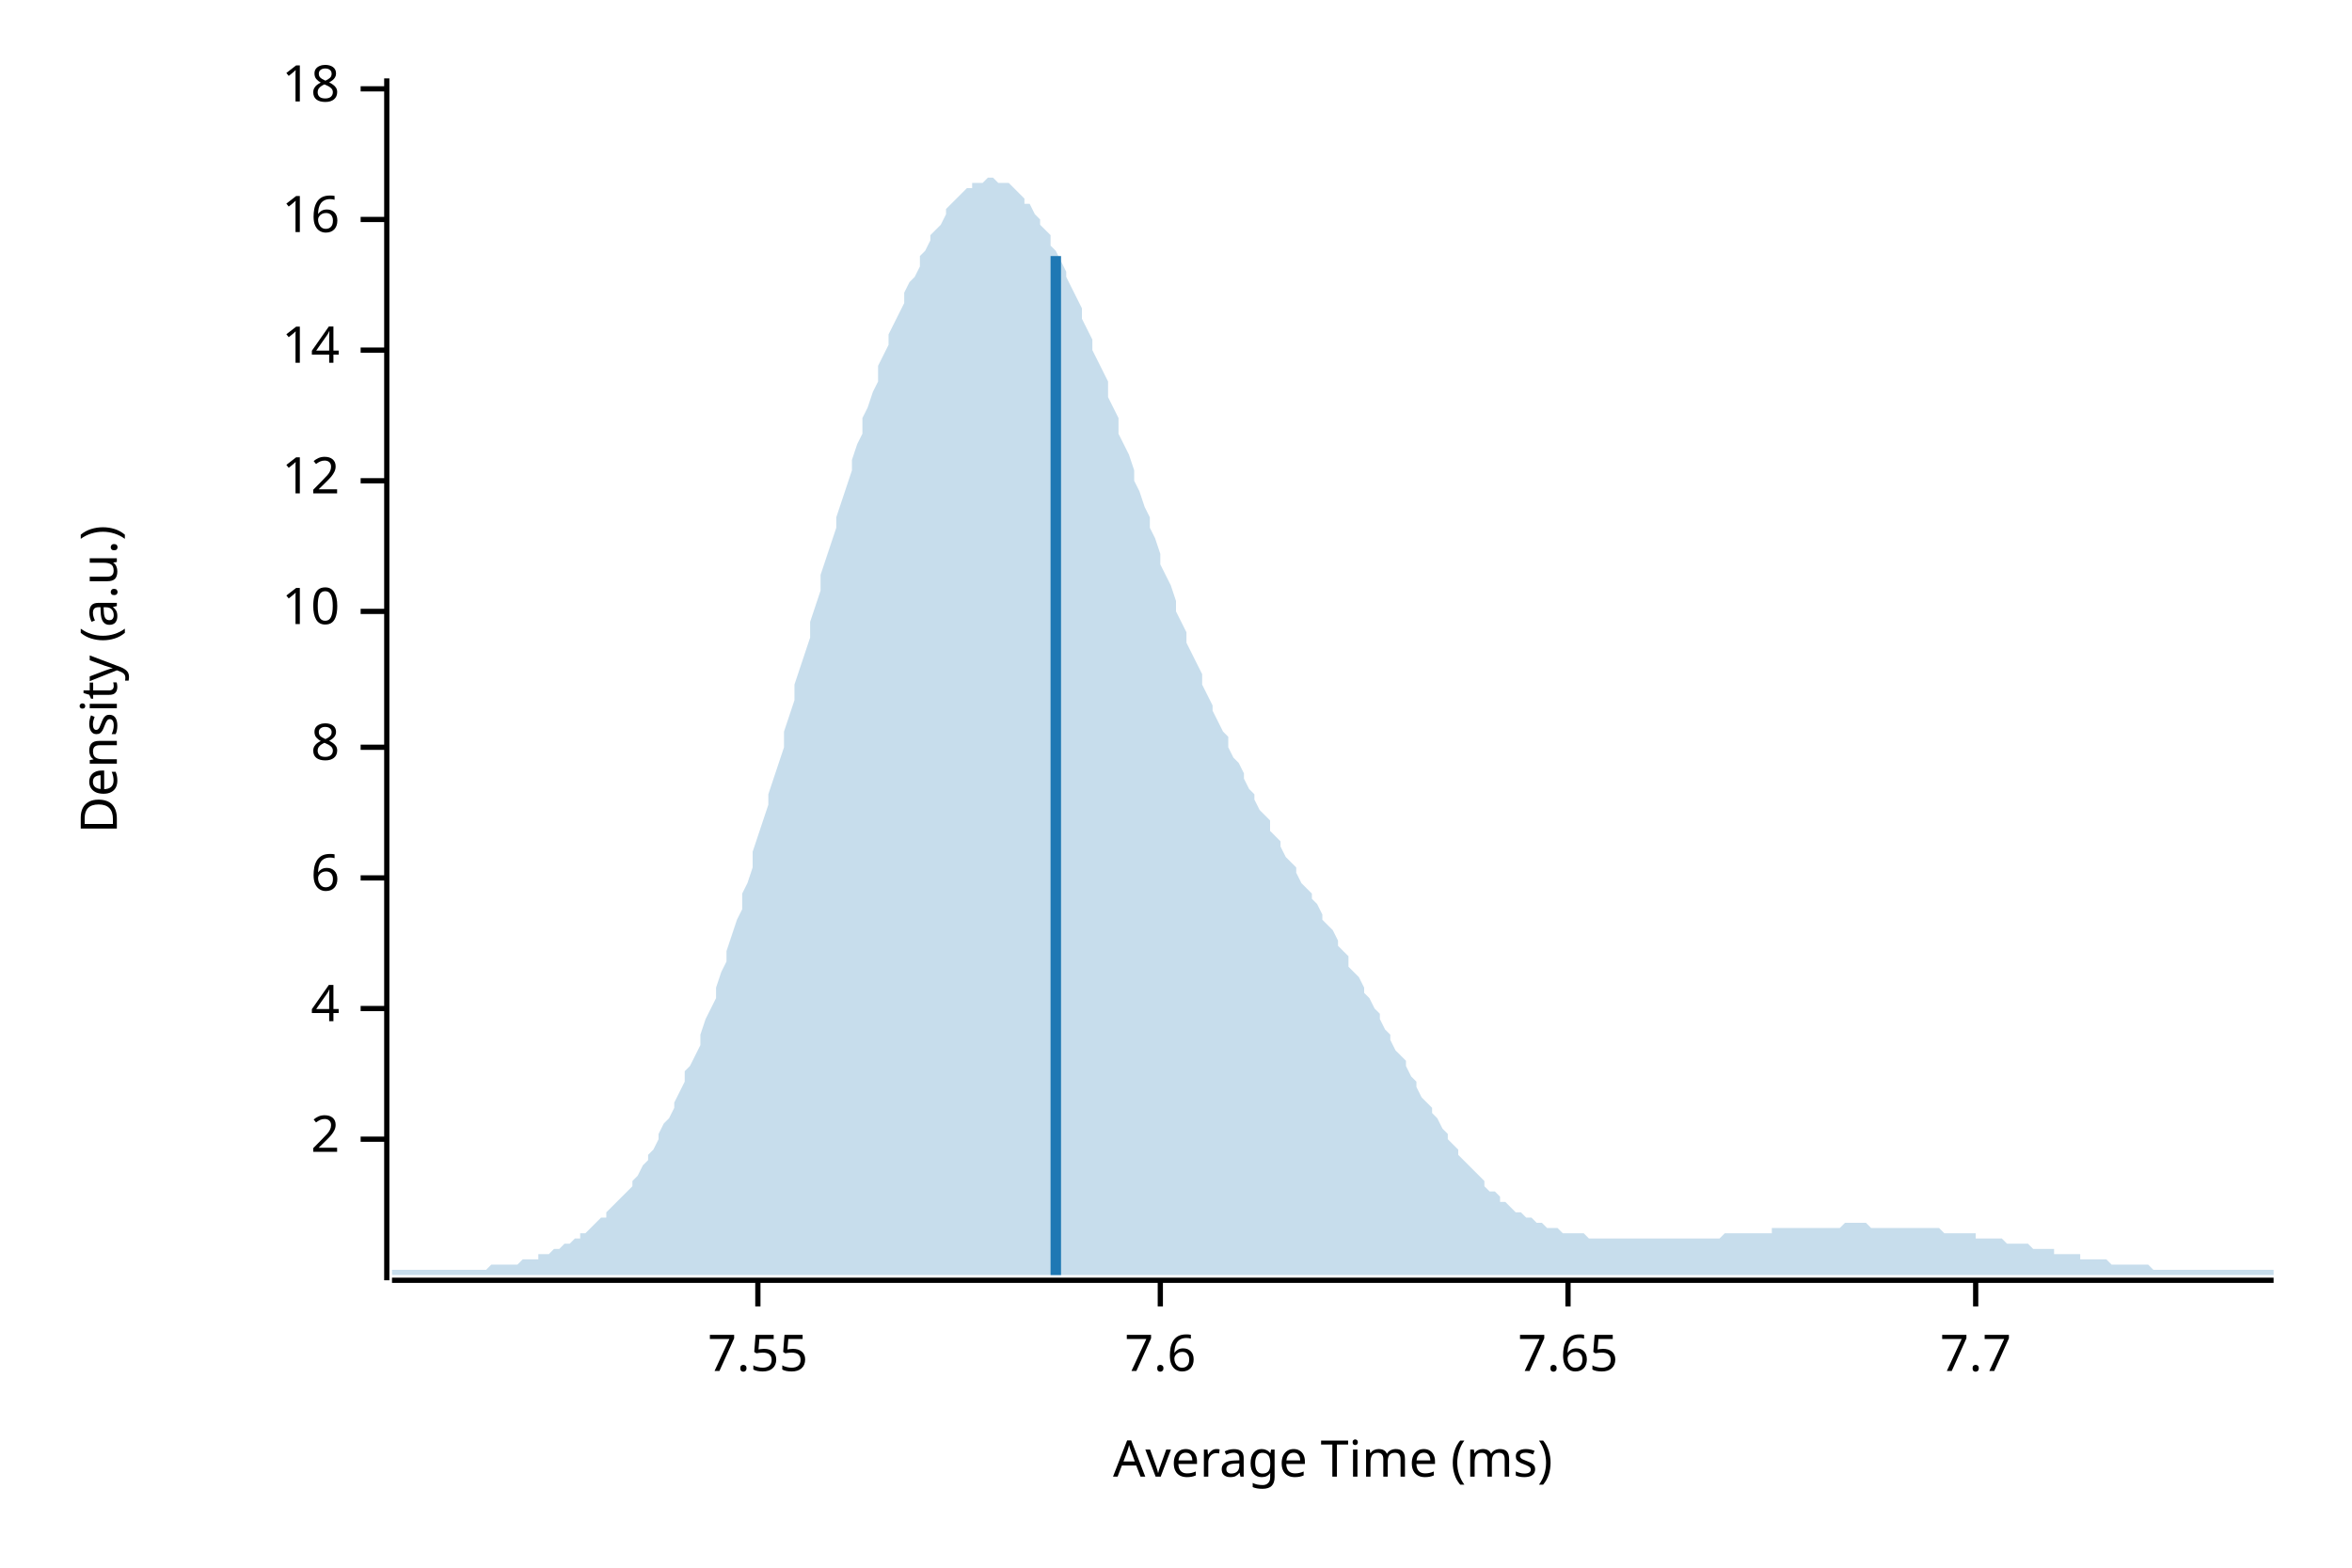
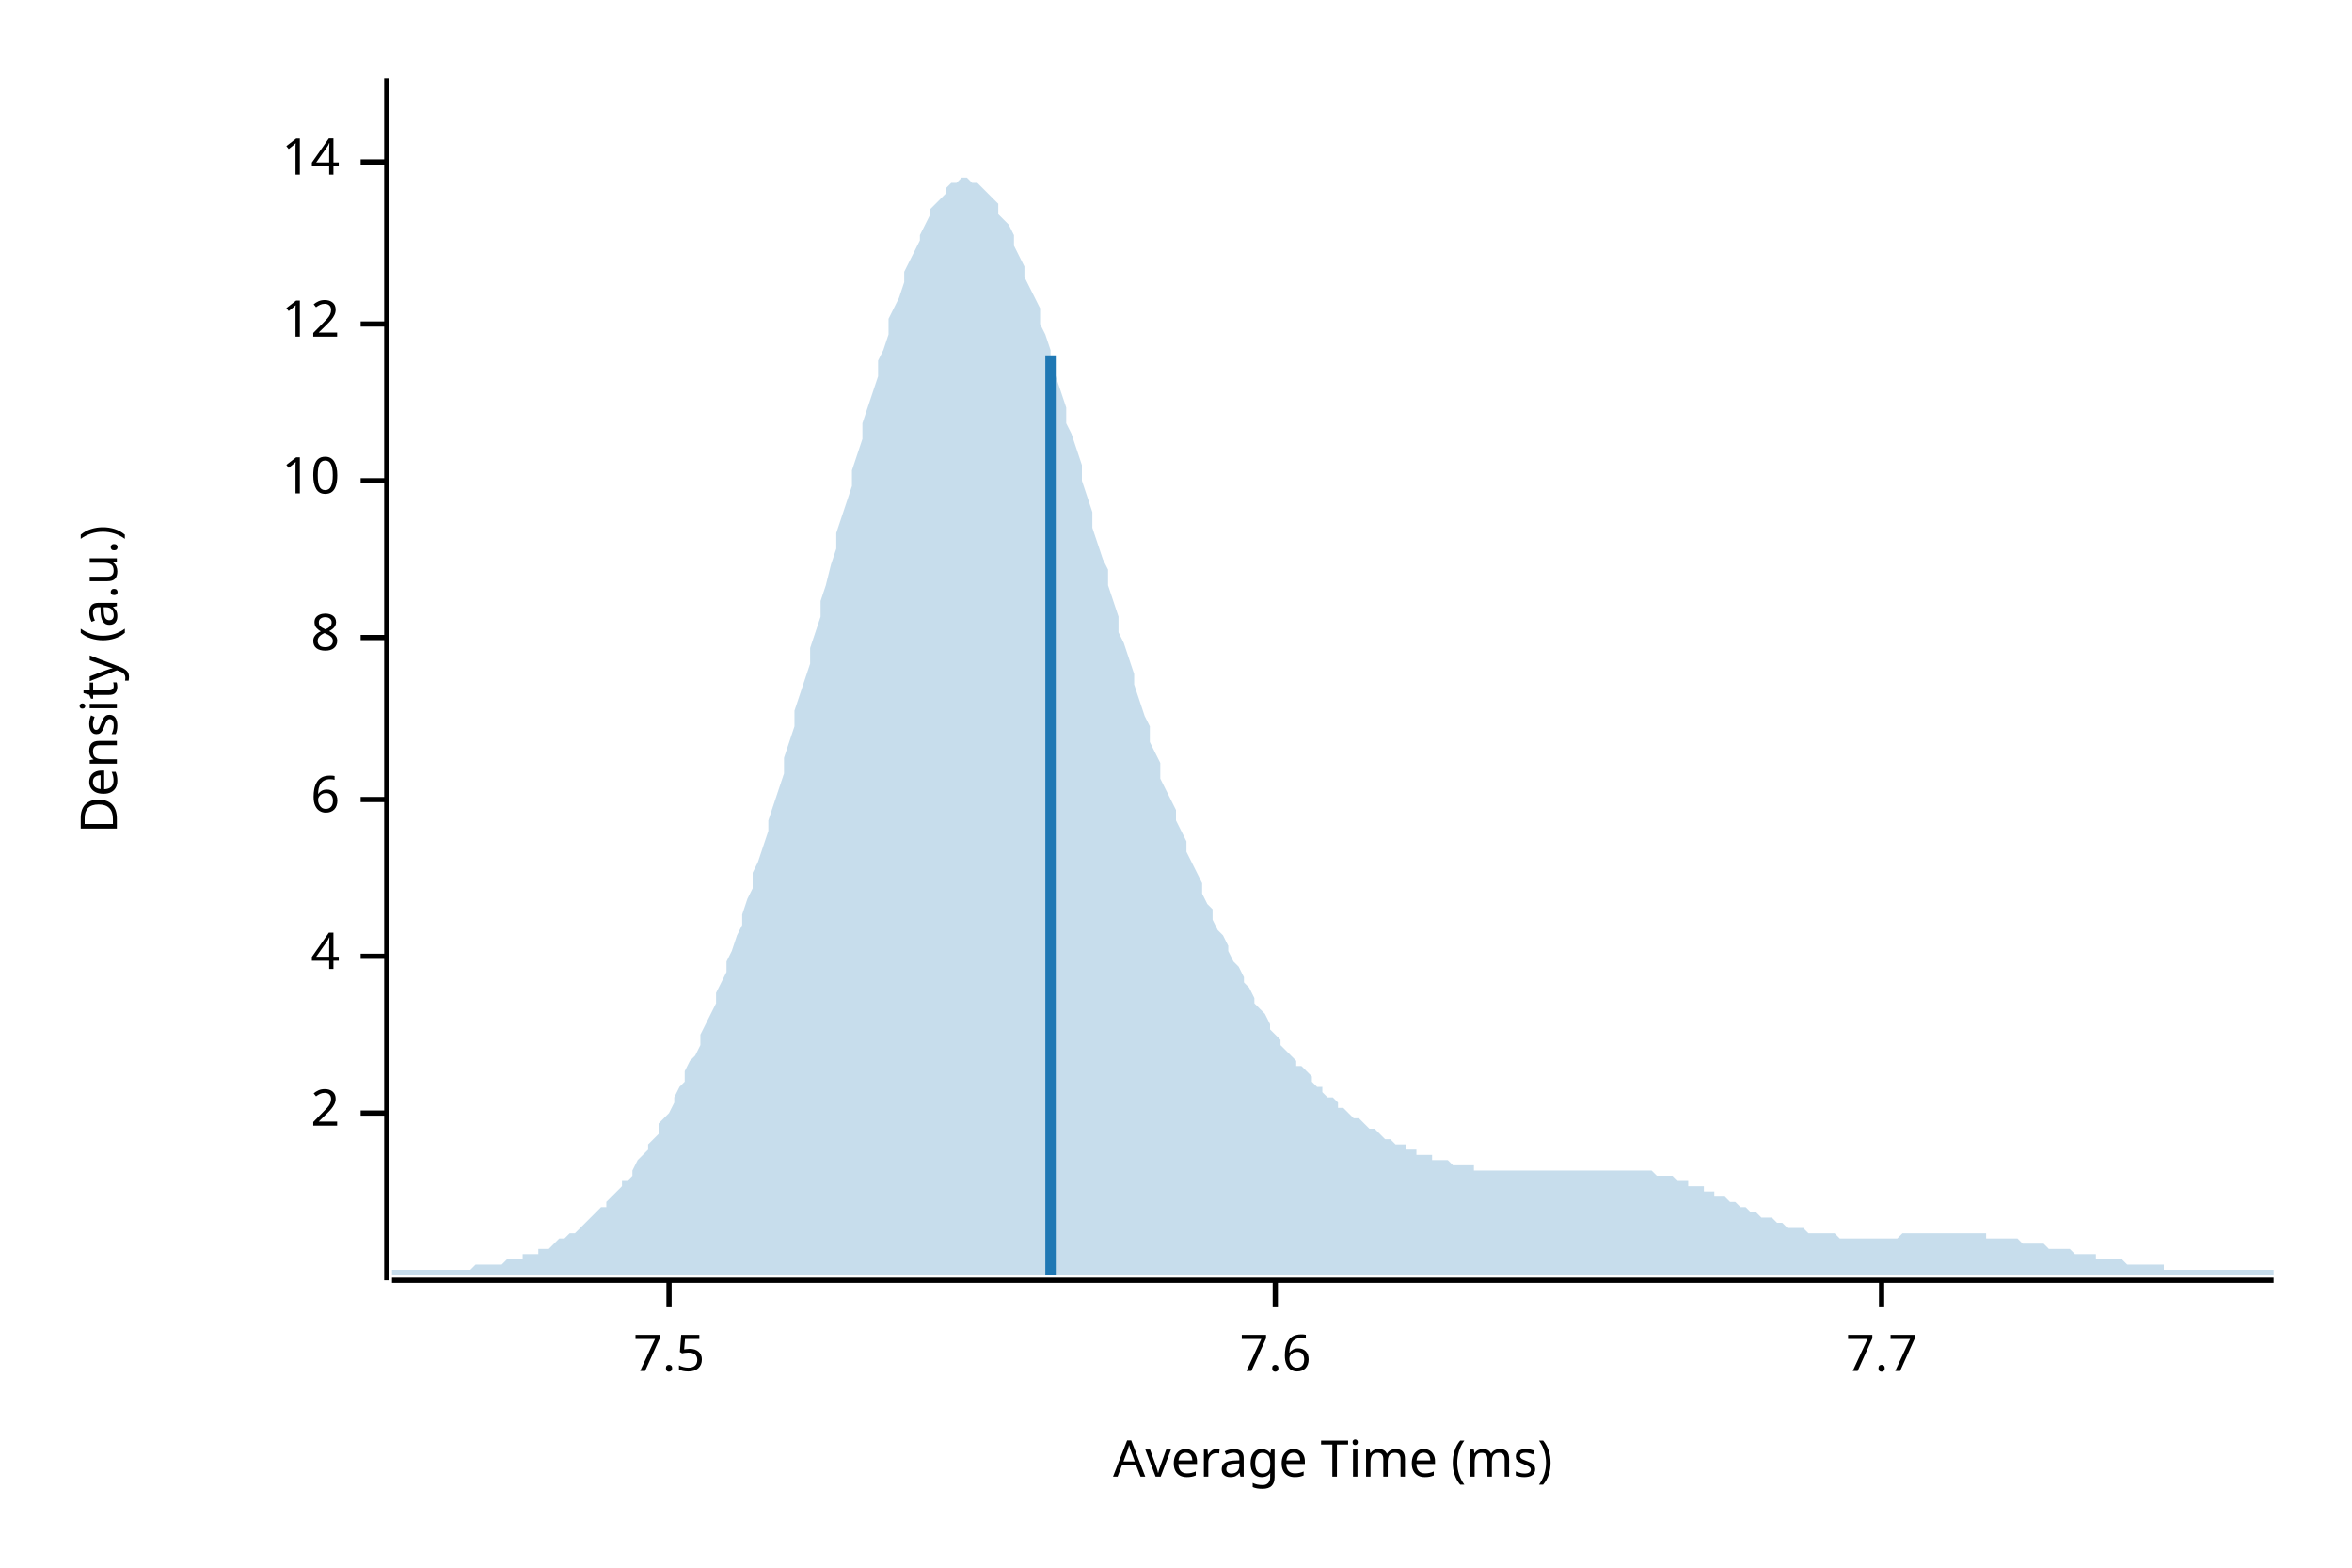
<svg xmlns="http://www.w3.org/2000/svg" width="450" height="300" viewBox="0 0 450 300">
  <text x="15" y="130" dy="0.76em" text-anchor="middle" font-family="sans-serif" font-size="9.677" opacity="1" fill="#000000" transform="rotate(270, 15, 130)">
Density (a.u.)
</text>
  <text x="255" y="285" dy="-0.5ex" text-anchor="middle" font-family="sans-serif" font-size="9.677" opacity="1" fill="#000000">
Average Time (ms)
</text>
  <polyline fill="none" opacity="1" stroke="#000000" stroke-width="1" points="74,15 74,245 " />
-   <text x="65" y="218" dy="0.5ex" text-anchor="end" font-family="sans-serif" font-size="9.677" opacity="1" fill="#000000">
+   <text x="65" y="213" dy="0.5ex" text-anchor="end" font-family="sans-serif" font-size="9.677" opacity="1" fill="#000000">
2
</text>
-   <polyline fill="none" opacity="1" stroke="#000000" stroke-width="1" points="69,218 74,218 " />
-   <text x="65" y="193" dy="0.5ex" text-anchor="end" font-family="sans-serif" font-size="9.677" opacity="1" fill="#000000">
+   <polyline fill="none" opacity="1" stroke="#000000" stroke-width="1" points="69,213 74,213 " />
+   <text x="65" y="183" dy="0.5ex" text-anchor="end" font-family="sans-serif" font-size="9.677" opacity="1" fill="#000000">
4
</text>
-   <polyline fill="none" opacity="1" stroke="#000000" stroke-width="1" points="69,193 74,193 " />
-   <text x="65" y="168" dy="0.5ex" text-anchor="end" font-family="sans-serif" font-size="9.677" opacity="1" fill="#000000">
+   <polyline fill="none" opacity="1" stroke="#000000" stroke-width="1" points="69,183 74,183 " />
+   <text x="65" y="153" dy="0.5ex" text-anchor="end" font-family="sans-serif" font-size="9.677" opacity="1" fill="#000000">
6
</text>
-   <polyline fill="none" opacity="1" stroke="#000000" stroke-width="1" points="69,168 74,168 " />
-   <text x="65" y="143" dy="0.5ex" text-anchor="end" font-family="sans-serif" font-size="9.677" opacity="1" fill="#000000">
+   <polyline fill="none" opacity="1" stroke="#000000" stroke-width="1" points="69,153 74,153 " />
+   <text x="65" y="122" dy="0.5ex" text-anchor="end" font-family="sans-serif" font-size="9.677" opacity="1" fill="#000000">
8
</text>
-   <polyline fill="none" opacity="1" stroke="#000000" stroke-width="1" points="69,143 74,143 " />
-   <text x="65" y="117" dy="0.5ex" text-anchor="end" font-family="sans-serif" font-size="9.677" opacity="1" fill="#000000">
+   <polyline fill="none" opacity="1" stroke="#000000" stroke-width="1" points="69,122 74,122 " />
+   <text x="65" y="92" dy="0.5ex" text-anchor="end" font-family="sans-serif" font-size="9.677" opacity="1" fill="#000000">
10
</text>
-   <polyline fill="none" opacity="1" stroke="#000000" stroke-width="1" points="69,117 74,117 " />
-   <text x="65" y="92" dy="0.5ex" text-anchor="end" font-family="sans-serif" font-size="9.677" opacity="1" fill="#000000">
+   <polyline fill="none" opacity="1" stroke="#000000" stroke-width="1" points="69,92 74,92 " />
+   <text x="65" y="62" dy="0.5ex" text-anchor="end" font-family="sans-serif" font-size="9.677" opacity="1" fill="#000000">
12
</text>
-   <polyline fill="none" opacity="1" stroke="#000000" stroke-width="1" points="69,92 74,92 " />
-   <text x="65" y="67" dy="0.5ex" text-anchor="end" font-family="sans-serif" font-size="9.677" opacity="1" fill="#000000">
+   <polyline fill="none" opacity="1" stroke="#000000" stroke-width="1" points="69,62 74,62 " />
+   <text x="65" y="31" dy="0.5ex" text-anchor="end" font-family="sans-serif" font-size="9.677" opacity="1" fill="#000000">
14
</text>
-   <polyline fill="none" opacity="1" stroke="#000000" stroke-width="1" points="69,67 74,67 " />
-   <text x="65" y="42" dy="0.5ex" text-anchor="end" font-family="sans-serif" font-size="9.677" opacity="1" fill="#000000">
- 16
+   <polyline fill="none" opacity="1" stroke="#000000" stroke-width="1" points="69,31 74,31 " />
+   <polyline fill="none" opacity="1" stroke="#000000" stroke-width="1" points="75,245 435,245 " />
+   <text x="128" y="255" dy="0.76em" text-anchor="middle" font-family="sans-serif" font-size="9.677" opacity="1" fill="#000000">
+ 7.5
</text>
-   <polyline fill="none" opacity="1" stroke="#000000" stroke-width="1" points="69,42 74,42 " />
-   <text x="65" y="17" dy="0.5ex" text-anchor="end" font-family="sans-serif" font-size="9.677" opacity="1" fill="#000000">
- 18
- </text>
-   <polyline fill="none" opacity="1" stroke="#000000" stroke-width="1" points="69,17 74,17 " />
-   <polyline fill="none" opacity="1" stroke="#000000" stroke-width="1" points="75,245 435,245 " />
-   <text x="145" y="255" dy="0.76em" text-anchor="middle" font-family="sans-serif" font-size="9.677" opacity="1" fill="#000000">
- 7.55
- </text>
-   <polyline fill="none" opacity="1" stroke="#000000" stroke-width="1" points="145,245 145,250 " />
-   <text x="222" y="255" dy="0.76em" text-anchor="middle" font-family="sans-serif" font-size="9.677" opacity="1" fill="#000000">
+   <polyline fill="none" opacity="1" stroke="#000000" stroke-width="1" points="128,245 128,250 " />
+   <text x="244" y="255" dy="0.76em" text-anchor="middle" font-family="sans-serif" font-size="9.677" opacity="1" fill="#000000">
7.6
</text>
-   <polyline fill="none" opacity="1" stroke="#000000" stroke-width="1" points="222,245 222,250 " />
-   <text x="300" y="255" dy="0.76em" text-anchor="middle" font-family="sans-serif" font-size="9.677" opacity="1" fill="#000000">
- 7.65
- </text>
-   <polyline fill="none" opacity="1" stroke="#000000" stroke-width="1" points="300,245 300,250 " />
-   <text x="378" y="255" dy="0.76em" text-anchor="middle" font-family="sans-serif" font-size="9.677" opacity="1" fill="#000000">
+   <polyline fill="none" opacity="1" stroke="#000000" stroke-width="1" points="244,245 244,250 " />
+   <text x="360" y="255" dy="0.76em" text-anchor="middle" font-family="sans-serif" font-size="9.677" opacity="1" fill="#000000">
7.7
</text>
-   <polyline fill="none" opacity="1" stroke="#000000" stroke-width="1" points="378,245 378,250 " />
-   <polygon opacity="0.25" fill="#1F78B4" points="75,243 75,243 76,243 77,243 77,243 78,243 79,243 80,243 80,243 81,243 82,243 82,243 83,243 84,243 85,243 85,243 86,243 87,243 87,243 88,243 89,243 90,243 90,243 91,243 92,243 93,243 93,243 94,242 95,242 95,242 96,242 97,242 98,242 98,242 99,242 100,241 100,241 101,241 102,241 103,241 103,240 104,240 105,240 106,239 106,239 107,239 108,238 108,238 109,238 110,237 111,237 111,236 112,236 113,235 113,235 114,234 115,233 116,233 116,232 117,231 118,230 119,229 119,229 120,228 121,227 121,226 122,225 123,223 124,222 124,221 125,220 126,218 126,217 127,215 128,214 129,212 129,211 130,209 131,207 131,205 132,204 133,202 134,200 134,198 135,195 136,193 137,191 137,189 138,186 139,184 139,182 140,179 141,176 142,174 142,171 143,169 144,166 144,163 145,160 146,157 147,154 147,152 148,149 149,146 150,143 150,140 151,137 152,134 152,131 153,128 154,125 155,122 155,119 156,116 157,113 157,110 158,107 159,104 160,101 160,99 161,96 162,93 163,90 163,88 164,85 165,83 165,80 166,78 167,75 168,73 168,70 169,68 170,66 170,64 171,62 172,60 173,58 173,56 174,54 175,53 176,51 176,49 177,48 178,46 178,45 179,44 180,43 181,41 181,40 182,39 183,38 183,38 184,37 185,36 186,36 186,35 187,35 188,35 188,35 189,34 190,34 191,35 191,35 192,35 193,35 194,36 194,36 195,37 196,38 196,39 197,39 198,41 199,42 199,43 200,44 201,45 201,47 202,48 203,50 204,52 204,53 205,55 206,57 207,59 207,61 208,63 209,65 209,67 210,69 211,71 212,73 212,76 213,78 214,80 214,83 215,85 216,87 217,90 217,92 218,94 219,97 220,99 220,101 221,103 222,106 222,108 223,110 224,112 225,115 225,117 226,119 227,121 227,123 228,125 229,127 230,129 230,131 231,133 232,135 232,136 233,138 234,140 235,141 235,143 236,145 237,146 238,148 238,149 239,151 240,152 240,153 241,155 242,156 243,157 243,159 244,160 245,161 245,162 246,164 247,165 248,166 248,167 249,169 250,170 251,171 251,172 252,173 253,175 253,176 254,177 255,178 256,180 256,181 257,182 258,183 258,185 259,186 260,187 261,189 261,190 262,191 263,193 264,194 264,195 265,197 266,198 266,199 267,201 268,202 269,203 269,204 270,206 271,207 271,208 272,210 273,211 274,212 274,213 275,214 276,216 277,217 277,218 278,219 279,220 279,221 280,222 281,223 282,224 282,224 283,225 284,226 284,227 285,228 286,228 287,229 287,230 288,230 289,231 289,231 290,232 291,232 292,233 292,233 293,233 294,234 295,234 295,234 296,235 297,235 297,235 298,235 299,236 300,236 300,236 301,236 302,236 302,236 303,236 304,237 305,237 305,237 306,237 307,237 308,237 308,237 309,237 310,237 310,237 311,237 312,237 313,237 313,237 314,237 315,237 315,237 316,237 317,237 318,237 318,237 319,237 320,237 321,237 321,237 322,237 323,237 323,237 324,237 325,237 326,237 326,237 327,237 328,237 328,237 329,237 330,236 331,236 331,236 332,236 333,236 333,236 334,236 335,236 336,236 336,236 337,236 338,236 339,236 339,235 340,235 341,235 341,235 342,235 343,235 344,235 344,235 345,235 346,235 346,235 347,235 348,235 349,235 349,235 350,235 351,235 352,235 352,235 353,234 354,234 354,234 355,234 356,234 357,234 357,234 358,235 359,235 359,235 360,235 361,235 362,235 362,235 363,235 364,235 365,235 365,235 366,235 367,235 367,235 368,235 369,235 370,235 370,235 371,235 372,236 372,236 373,236 374,236 375,236 375,236 376,236 377,236 378,236 378,237 379,237 380,237 380,237 381,237 382,237 383,237 383,237 384,238 385,238 385,238 386,238 387,238 388,238 388,238 389,239 390,239 390,239 391,239 392,239 393,239 393,240 394,240 395,240 396,240 396,240 397,240 398,240 398,241 399,241 400,241 401,241 401,241 402,241 403,241 403,241 404,242 405,242 406,242 406,242 407,242 408,242 409,242 409,242 410,242 411,242 411,242 412,243 413,243 414,243 414,243 415,243 416,243 416,243 417,243 418,243 419,243 419,243 420,243 421,243 422,243 422,243 423,243 424,243 424,243 425,243 426,243 427,243 427,243 428,243 429,243 429,243 430,243 431,243 432,243 432,243 433,243 434,243 435,243 435,244 75,244 " />
-   <polyline fill="none" opacity="1" stroke="#1F78B4" stroke-width="2" points="202,244 202,49 " />
+   <polyline fill="none" opacity="1" stroke="#000000" stroke-width="1" points="360,245 360,250 " />
+   <polygon opacity="0.25" fill="#1F78B4" points="75,243 75,243 76,243 77,243 77,243 78,243 79,243 80,243 80,243 81,243 82,243 82,243 83,243 84,243 85,243 85,243 86,243 87,243 87,243 88,243 89,243 90,243 90,243 91,242 92,242 93,242 93,242 94,242 95,242 95,242 96,242 97,241 98,241 98,241 99,241 100,241 100,240 101,240 102,240 103,240 103,239 104,239 105,239 106,238 106,238 107,237 108,237 108,237 109,236 110,236 111,235 111,235 112,234 113,233 113,233 114,232 115,231 116,231 116,230 117,229 118,228 119,227 119,226 120,226 121,225 121,224 122,222 123,221 124,220 124,219 125,218 126,217 126,215 127,214 128,213 129,211 129,210 130,208 131,207 131,205 132,203 133,202 134,200 134,198 135,196 136,194 137,192 137,190 138,188 139,186 139,184 140,182 141,179 142,177 142,175 143,172 144,170 144,167 145,165 146,162 147,159 147,157 148,154 149,151 150,148 150,145 151,142 152,139 152,136 153,133 154,130 155,127 155,124 156,121 157,118 157,115 158,112 159,108 160,105 160,102 161,99 162,96 163,93 163,90 164,87 165,84 165,81 166,78 167,75 168,72 168,69 169,67 170,64 170,61 171,59 172,57 173,54 173,52 174,50 175,48 176,46 176,45 177,43 178,41 178,40 179,39 180,38 181,37 181,36 182,35 183,35 183,35 184,34 185,34 186,35 186,35 187,35 188,36 188,36 189,37 190,38 191,39 191,41 192,42 193,43 194,45 194,47 195,49 196,51 196,53 197,55 198,57 199,59 199,62 200,64 201,67 201,70 202,72 203,75 204,78 204,81 205,83 206,86 207,89 207,92 208,95 209,98 209,101 210,104 211,107 212,109 212,112 213,115 214,118 214,121 215,123 216,126 217,129 217,131 218,134 219,137 220,139 220,142 221,144 222,146 222,149 223,151 224,153 225,155 225,157 226,159 227,161 227,163 228,165 229,167 230,169 230,171 231,173 232,174 232,176 233,178 234,179 235,181 235,182 236,184 237,185 238,187 238,188 239,189 240,191 240,192 241,193 242,194 243,196 243,197 244,198 245,199 245,200 246,201 247,202 248,203 248,204 249,204 250,205 251,206 251,207 252,208 253,208 253,209 254,210 255,210 256,211 256,212 257,212 258,213 258,213 259,214 260,214 261,215 261,215 262,216 263,216 264,217 264,217 265,218 266,218 266,218 267,219 268,219 269,219 269,220 270,220 271,220 271,221 272,221 273,221 274,221 274,222 275,222 276,222 277,222 277,222 278,223 279,223 279,223 280,223 281,223 282,223 282,224 283,224 284,224 284,224 285,224 286,224 287,224 287,224 288,224 289,224 289,224 290,224 291,224 292,224 292,224 293,224 294,224 295,224 295,224 296,224 297,224 297,224 298,224 299,224 300,224 300,224 301,224 302,224 302,224 303,224 304,224 305,224 305,224 306,224 307,224 308,224 308,224 309,224 310,224 310,224 311,224 312,224 313,224 313,224 314,224 315,224 315,224 316,224 317,225 318,225 318,225 319,225 320,225 321,226 321,226 322,226 323,226 323,227 324,227 325,227 326,227 326,228 327,228 328,228 328,229 329,229 330,229 331,230 331,230 332,230 333,231 333,231 334,231 335,232 336,232 336,232 337,233 338,233 339,233 339,233 340,234 341,234 341,234 342,235 343,235 344,235 344,235 345,235 346,236 346,236 347,236 348,236 349,236 349,236 350,236 351,236 352,237 352,237 353,237 354,237 354,237 355,237 356,237 357,237 357,237 358,237 359,237 359,237 360,237 361,237 362,237 362,237 363,237 364,236 365,236 365,236 366,236 367,236 367,236 368,236 369,236 370,236 370,236 371,236 372,236 372,236 373,236 374,236 375,236 375,236 376,236 377,236 378,236 378,236 379,236 380,236 380,237 381,237 382,237 383,237 383,237 384,237 385,237 385,237 386,237 387,238 388,238 388,238 389,238 390,238 390,238 391,238 392,239 393,239 393,239 394,239 395,239 396,239 396,239 397,240 398,240 398,240 399,240 400,240 401,240 401,241 402,241 403,241 403,241 404,241 405,241 406,241 406,241 407,242 408,242 409,242 409,242 410,242 411,242 411,242 412,242 413,242 414,242 414,243 415,243 416,243 416,243 417,243 418,243 419,243 419,243 420,243 421,243 422,243 422,243 423,243 424,243 424,243 425,243 426,243 427,243 427,243 428,243 429,243 429,243 430,243 431,243 432,243 432,243 433,243 434,243 435,243 435,244 75,244 " />
+   <polyline fill="none" opacity="1" stroke="#1F78B4" stroke-width="2" points="201,244 201,68 " />
</svg>
